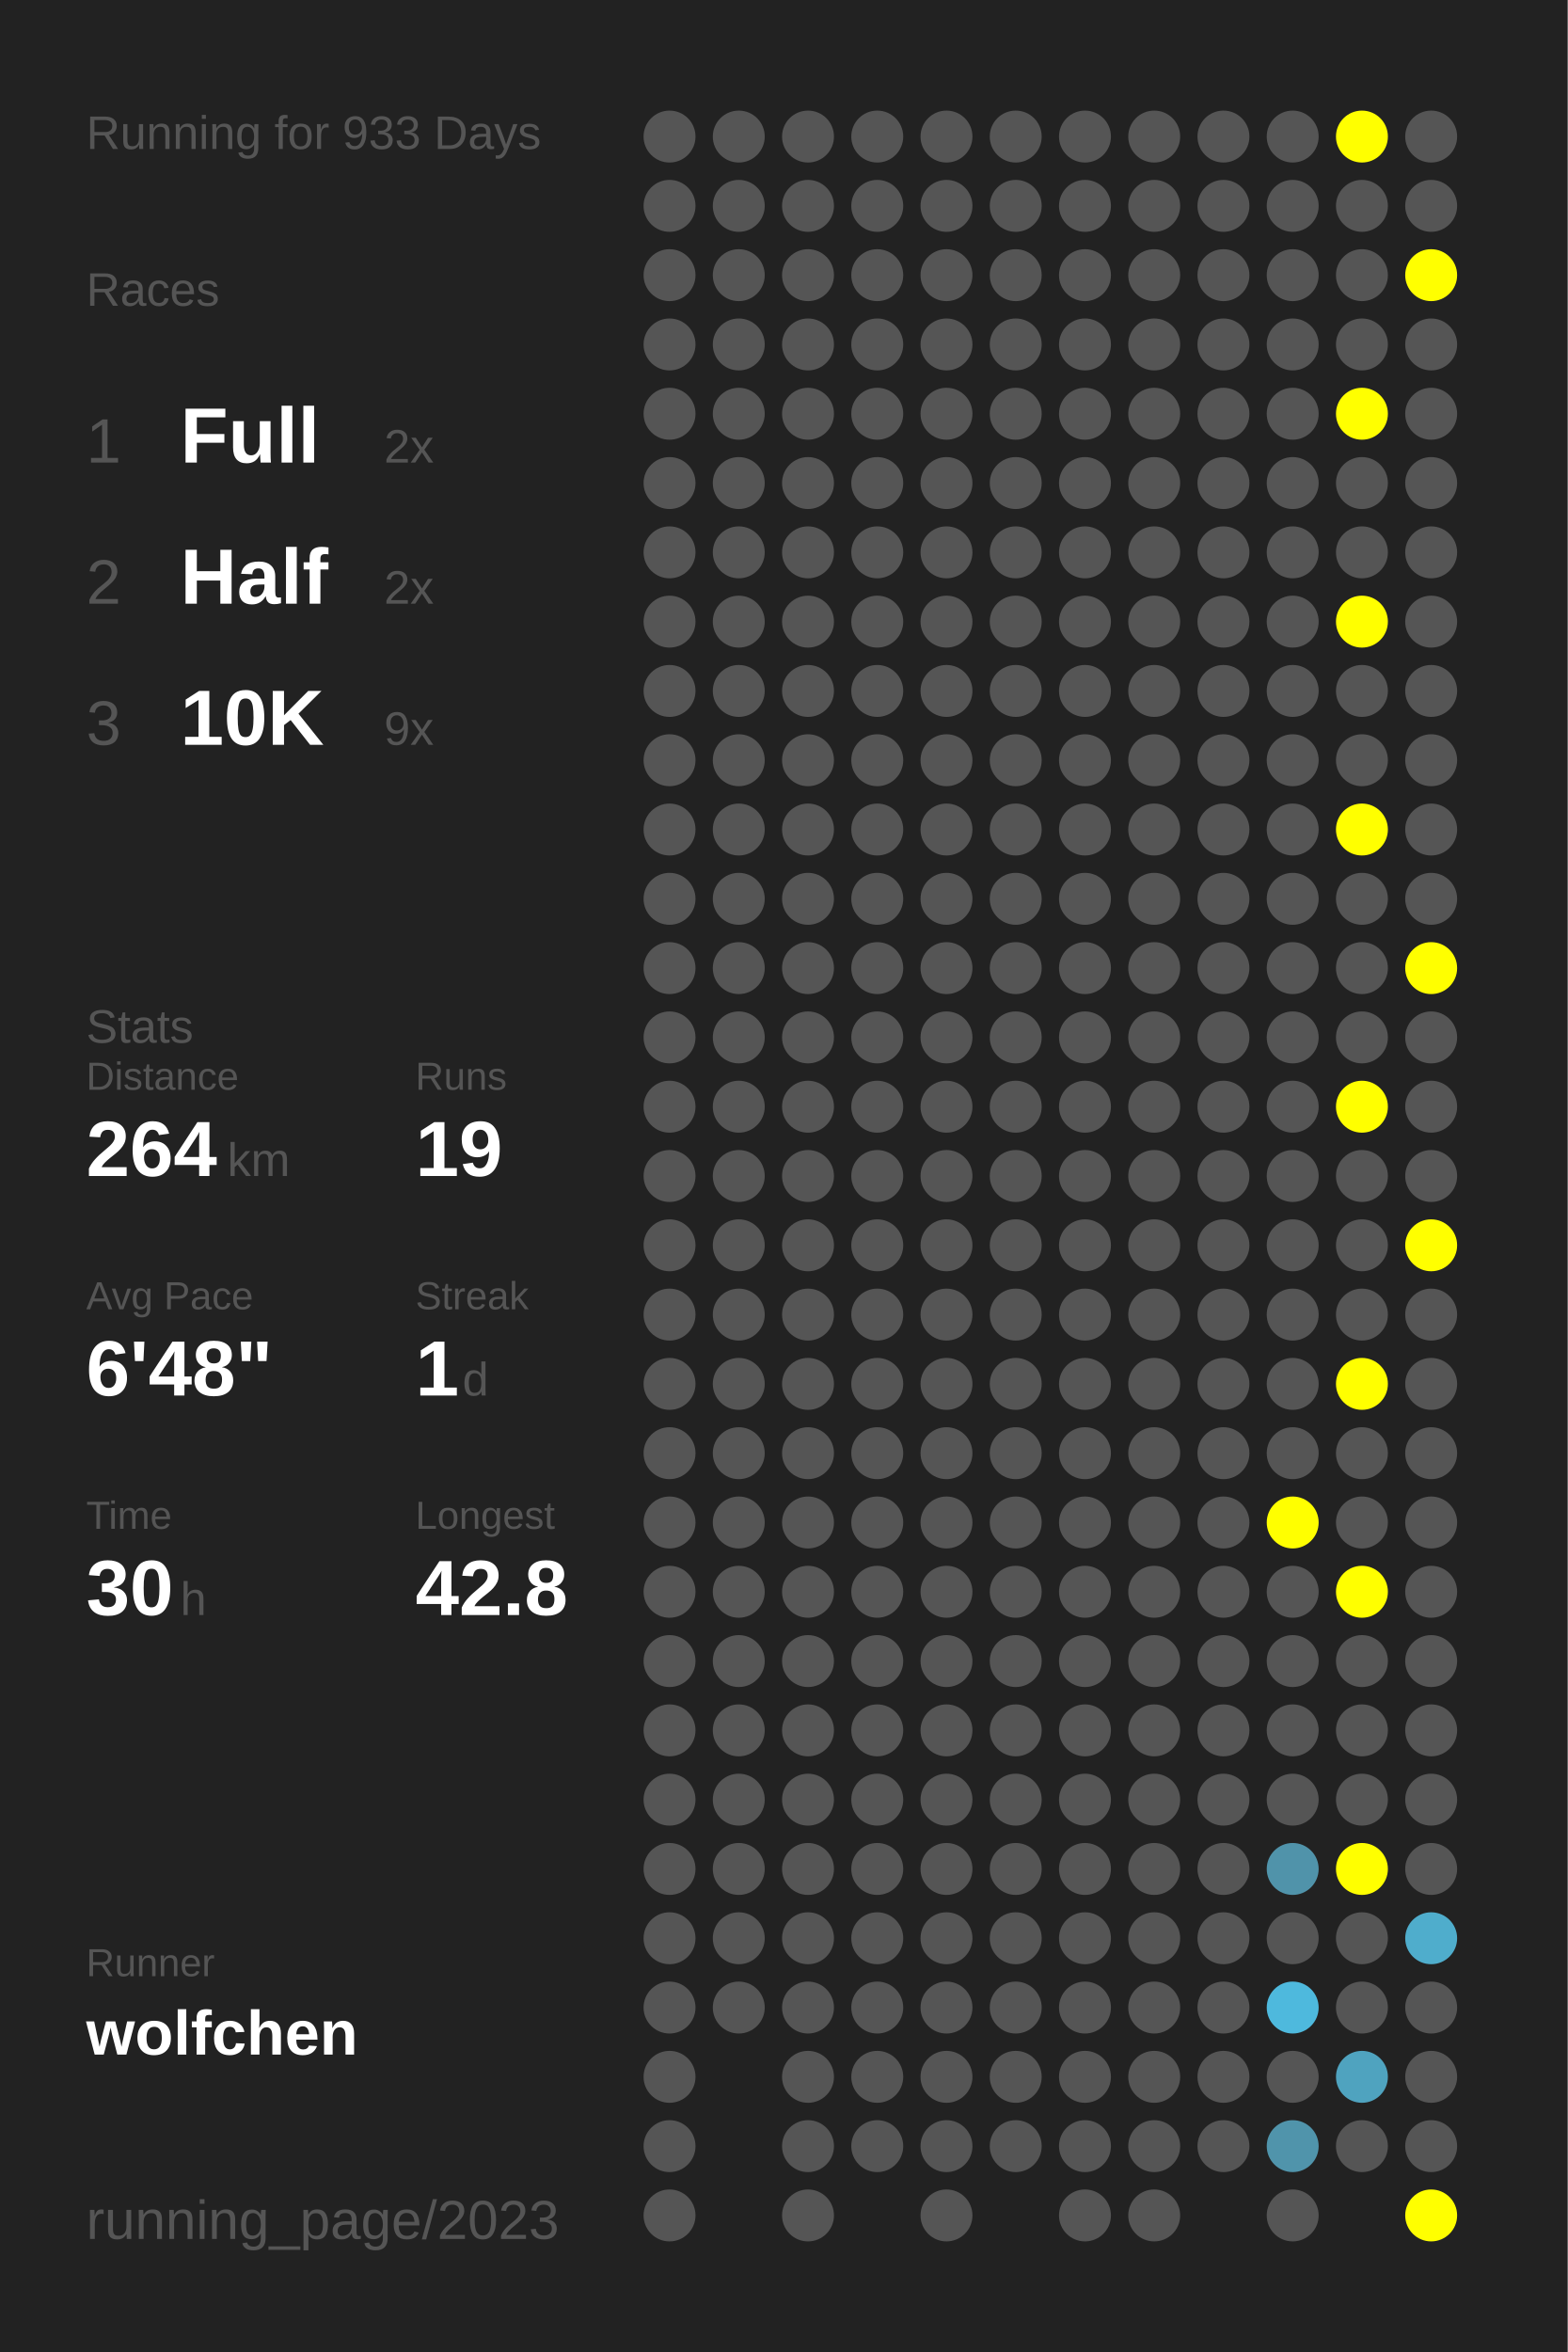
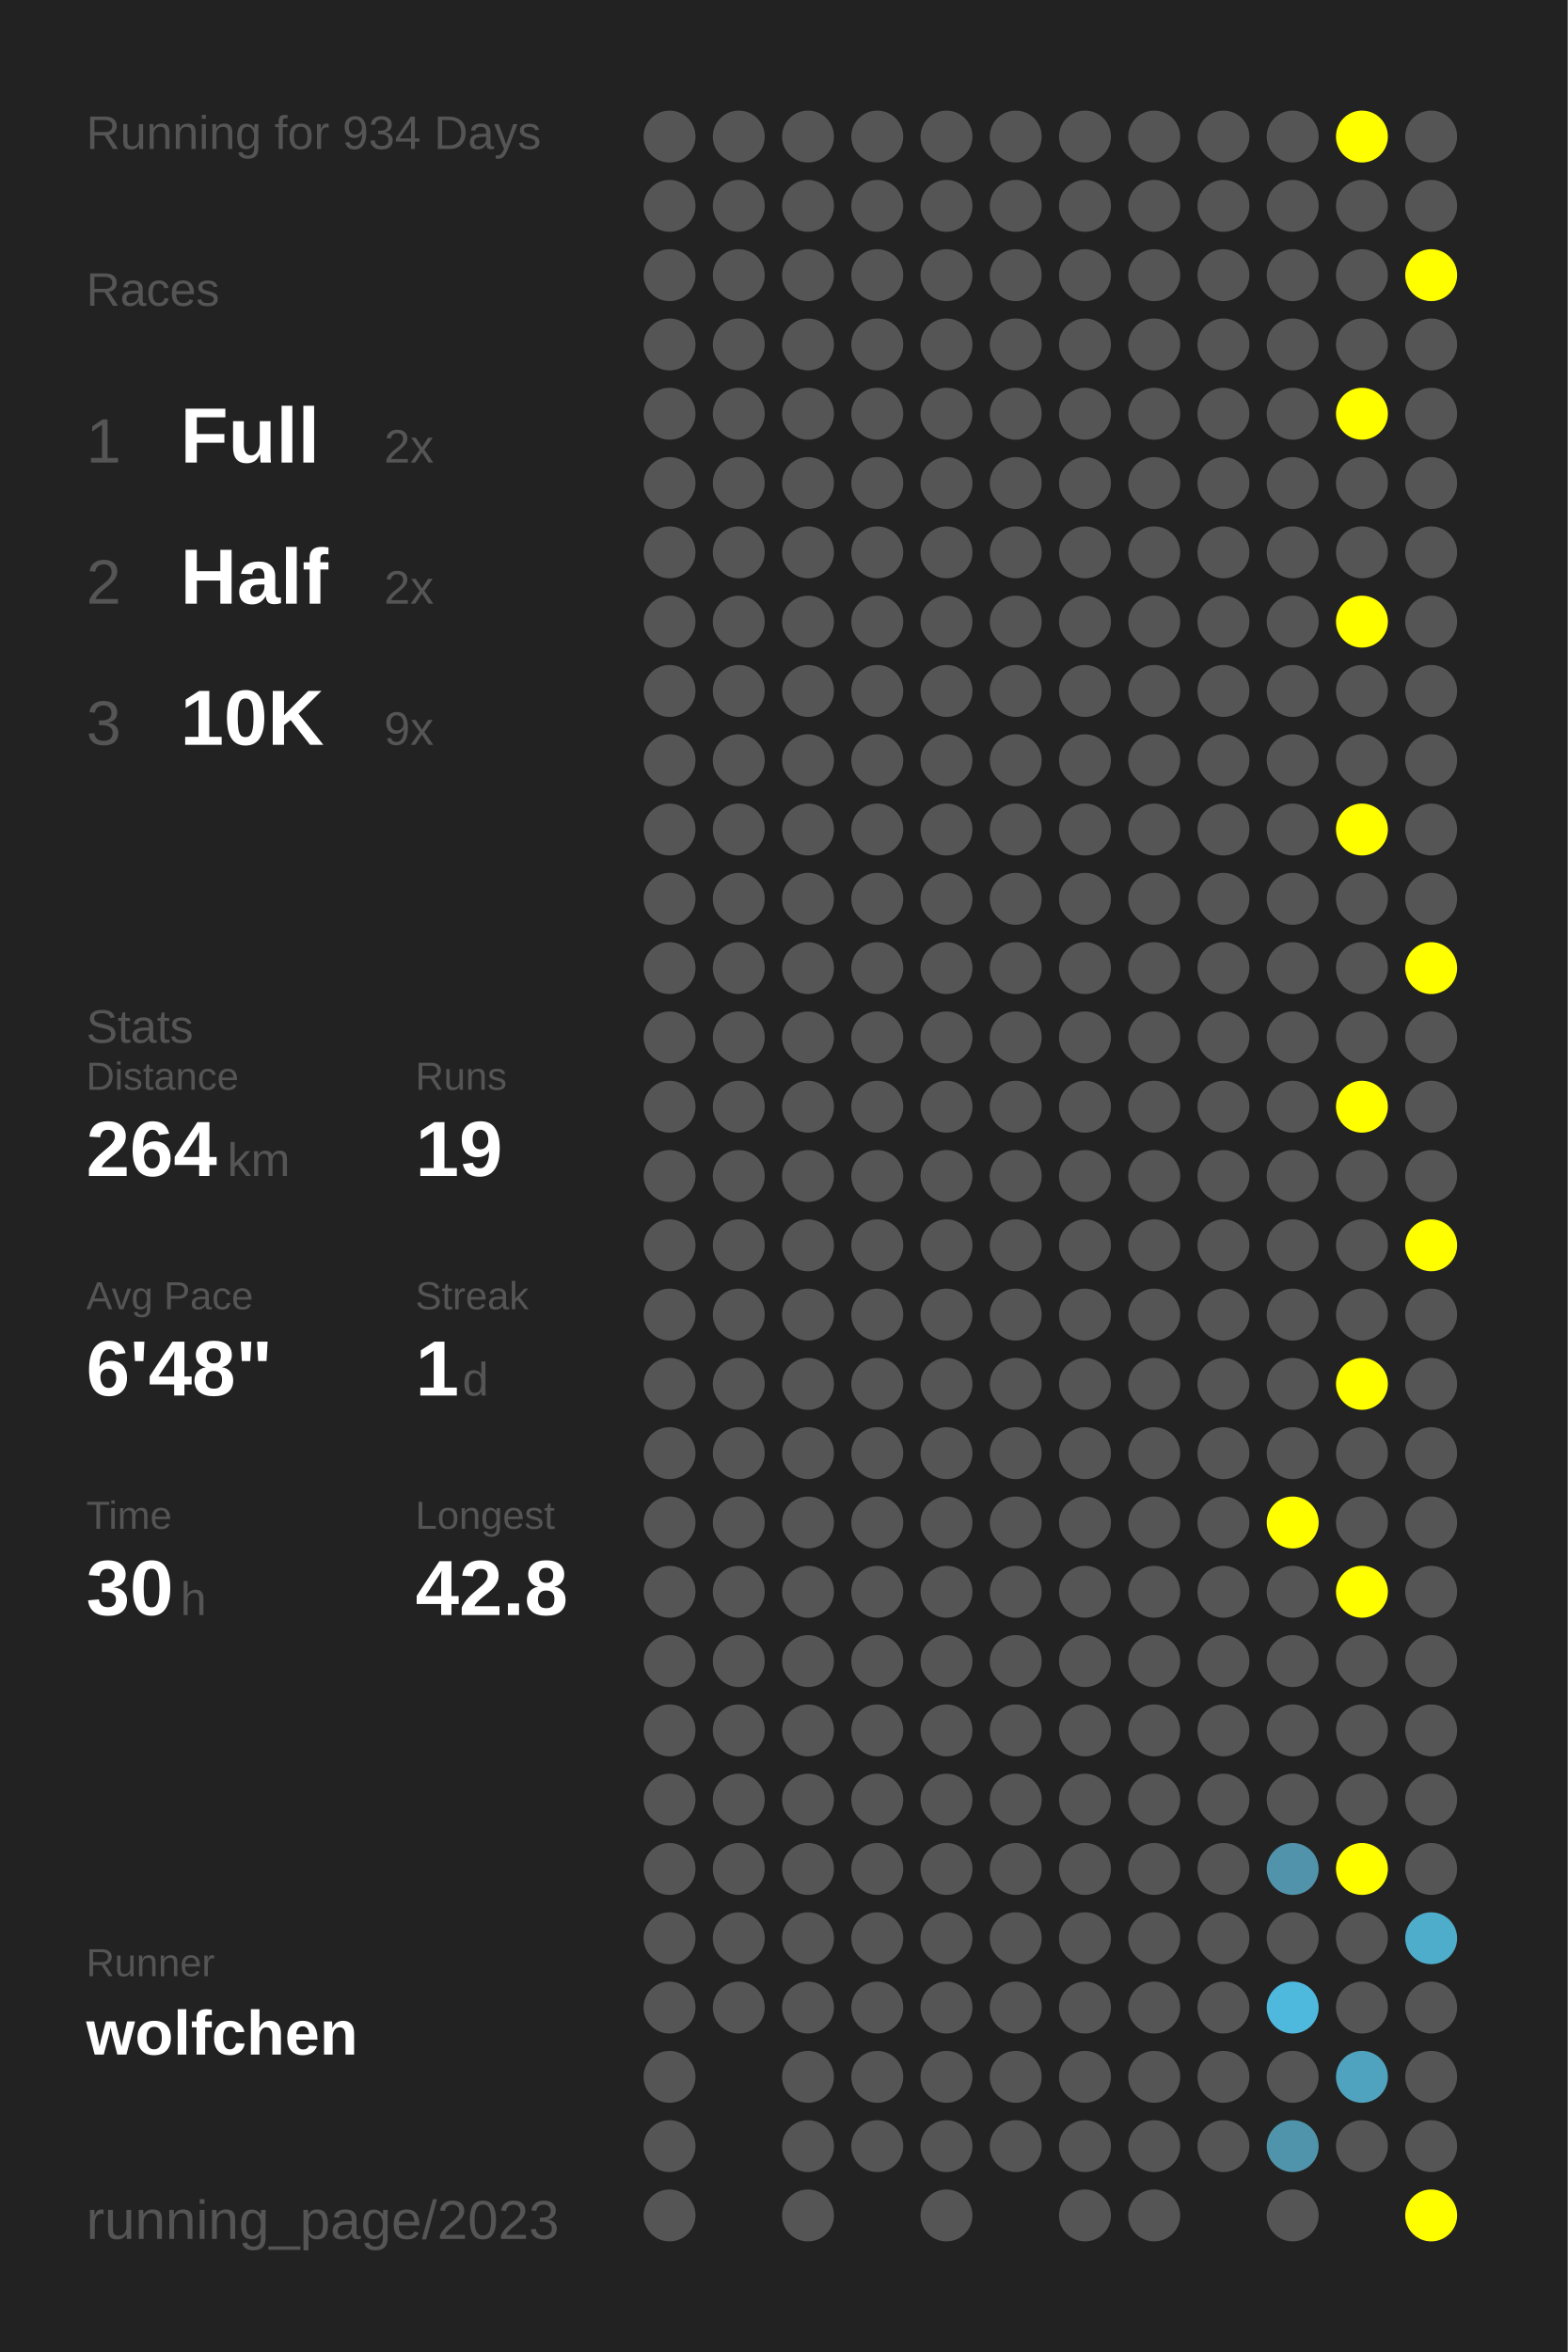
<svg xmlns="http://www.w3.org/2000/svg" baseProfile="full" height="300mm" version="1.1" viewBox="0,0,200,300" width="200mm">
  <defs />
  <rect fill="#222222" height="300" width="200" x="0" y="0" />
-   <text fill="#555555" style="font-size:6px; font-family:Arial;" x="11" y="19">Running for 933 Days</text>
+   <text fill="#555555" style="font-size:6px; font-family:Arial;" x="11" y="19">Running for 934 Days</text>
  <text fill="#555555" style="font-size:6px; font-family:Arial;" x="11" y="39">Races</text>
  <text fill="#555555" style="font-size:8px; font-family:Arial;" x="11" y="59">1</text>
  <text fill="#FFFFFF" style="font-size:10px; font-family:Arial; font-weight:bold;" x="23" y="59">Full</text>
  <text fill="#555555" style="font-size:6px; font-family:Arial;" x="49" y="59">2x</text>
  <text fill="#555555" style="font-size:8px; font-family:Arial;" x="11" y="77">2</text>
  <text fill="#FFFFFF" style="font-size:10px; font-family:Arial; font-weight:bold;" x="23" y="77">Half</text>
  <text fill="#555555" style="font-size:6px; font-family:Arial;" x="49" y="77">2x</text>
  <text fill="#555555" style="font-size:8px; font-family:Arial;" x="11" y="95">3</text>
  <text fill="#FFFFFF" style="font-size:10px; font-family:Arial; font-weight:bold;" x="23" y="95">10K</text>
  <text fill="#555555" style="font-size:6px; font-family:Arial;" x="49" y="95">9x</text>
  <text fill="#555555" style="font-size:6px; font-family:Arial;" x="11" y="133">Stats</text>
  <text fill="#555555" style="font-size:5px; font-family:Arial;" x="11" y="139">Distance</text>
  <text fill="#FFFFFF" style="font-size:10px; font-family:Arial; font-weight:bold;" x="11" y="150">264</text>
  <text fill="#555555" style="font-size:6px; font-family:Arial;" x="29" y="150">km</text>
  <text fill="#555555" style="font-size:5px; font-family:Arial;" x="53" y="139">Runs</text>
  <text fill="#FFFFFF" style="font-size:10px; font-family:Arial; font-weight:bold;" x="53" y="150">19</text>
  <text fill="#555555" style="font-size:5px; font-family:Arial;" x="11" y="167">Avg Pace</text>
  <text fill="#FFFFFF" style="font-size:10px; font-family:Arial; font-weight:bold;" x="11" y="178">6'48"</text>
  <text fill="#555555" style="font-size:5px; font-family:Arial;" x="53" y="167">Streak</text>
  <text fill="#FFFFFF" style="font-size:10px; font-family:Arial; font-weight:bold;" x="53" y="178">1</text>
  <text fill="#555555" style="font-size:6px; font-family:Arial;" x="59" y="178">d</text>
  <text fill="#555555" style="font-size:5px; font-family:Arial;" x="11" y="195">Time</text>
  <text fill="#FFFFFF" style="font-size:10px; font-family:Arial; font-weight:bold;" x="11" y="206">30</text>
  <text fill="#555555" style="font-size:6px; font-family:Arial;" x="23" y="206">h</text>
  <text fill="#555555" style="font-size:5px; font-family:Arial;" x="53" y="195">Longest</text>
  <text fill="#FFFFFF" style="font-size:10px; font-family:Arial; font-weight:bold;" x="53" y="206">42.8</text>
  <text fill="#555555" style="font-size:5px; font-family:Arial;" x="11" y="252.065">Runner</text>
  <text fill="#FFFFFF" style="font-size:8px; font-family:Arial; font-weight:bold;" x="11" y="262.065">wolfchen</text>
  <text fill="#555555" style="font-size:7px; font-family:Arial;" x="11" y="285.581">running_page/2023</text>
  <circle cx="85.417" cy="17.419" fill="#555555" r="3.312" />
  <circle cx="85.417" cy="26.258" fill="#555555" r="3.312" />
  <circle cx="85.417" cy="35.097" fill="#555555" r="3.312" />
  <circle cx="85.417" cy="43.935" fill="#555555" r="3.312" />
  <circle cx="85.417" cy="52.774" fill="#555555" r="3.312" />
  <circle cx="85.417" cy="61.613" fill="#555555" r="3.312" />
  <circle cx="85.417" cy="70.452" fill="#555555" r="3.312" />
  <circle cx="85.417" cy="79.29" fill="#555555" r="3.312" />
  <circle cx="85.417" cy="88.129" fill="#555555" r="3.312" />
  <circle cx="85.417" cy="96.968" fill="#555555" r="3.312" />
  <circle cx="85.417" cy="105.806" fill="#555555" r="3.312" />
  <circle cx="85.417" cy="114.645" fill="#555555" r="3.312" />
  <circle cx="85.417" cy="123.484" fill="#555555" r="3.312" />
  <circle cx="85.417" cy="132.323" fill="#555555" r="3.312" />
  <circle cx="85.417" cy="141.161" fill="#555555" r="3.312" />
  <circle cx="85.417" cy="150" fill="#555555" r="3.312" />
  <circle cx="85.417" cy="158.839" fill="#555555" r="3.312" />
  <circle cx="85.417" cy="167.677" fill="#555555" r="3.312" />
  <circle cx="85.417" cy="176.516" fill="#555555" r="3.312" />
  <circle cx="85.417" cy="185.355" fill="#555555" r="3.312" />
  <circle cx="85.417" cy="194.194" fill="#555555" r="3.312" />
  <circle cx="85.417" cy="203.032" fill="#555555" r="3.312" />
  <circle cx="85.417" cy="211.871" fill="#555555" r="3.312" />
  <circle cx="85.417" cy="220.71" fill="#555555" r="3.312" />
  <circle cx="85.417" cy="229.548" fill="#555555" r="3.312" />
  <circle cx="85.417" cy="238.387" fill="#555555" r="3.312" />
  <circle cx="85.417" cy="247.226" fill="#555555" r="3.312" />
  <circle cx="85.417" cy="256.065" fill="#555555" r="3.312" />
  <circle cx="85.417" cy="264.903" fill="#555555" r="3.312" />
  <circle cx="85.417" cy="273.742" fill="#555555" r="3.312" />
  <circle cx="85.417" cy="282.581" fill="#555555" r="3.312" />
  <circle cx="94.25" cy="17.419" fill="#555555" r="3.312" />
  <circle cx="94.25" cy="26.258" fill="#555555" r="3.312" />
  <circle cx="94.25" cy="35.097" fill="#555555" r="3.312" />
  <circle cx="94.25" cy="43.935" fill="#555555" r="3.312" />
  <circle cx="94.25" cy="52.774" fill="#555555" r="3.312" />
  <circle cx="94.25" cy="61.613" fill="#555555" r="3.312" />
  <circle cx="94.25" cy="70.452" fill="#555555" r="3.312" />
  <circle cx="94.25" cy="79.29" fill="#555555" r="3.312" />
  <circle cx="94.25" cy="88.129" fill="#555555" r="3.312" />
  <circle cx="94.25" cy="96.968" fill="#555555" r="3.312" />
  <circle cx="94.25" cy="105.806" fill="#555555" r="3.312" />
  <circle cx="94.25" cy="114.645" fill="#555555" r="3.312" />
  <circle cx="94.25" cy="123.484" fill="#555555" r="3.312" />
  <circle cx="94.25" cy="132.323" fill="#555555" r="3.312" />
  <circle cx="94.25" cy="141.161" fill="#555555" r="3.312" />
  <circle cx="94.25" cy="150" fill="#555555" r="3.312" />
  <circle cx="94.25" cy="158.839" fill="#555555" r="3.312" />
  <circle cx="94.25" cy="167.677" fill="#555555" r="3.312" />
  <circle cx="94.25" cy="176.516" fill="#555555" r="3.312" />
  <circle cx="94.25" cy="185.355" fill="#555555" r="3.312" />
  <circle cx="94.25" cy="194.194" fill="#555555" r="3.312" />
  <circle cx="94.25" cy="203.032" fill="#555555" r="3.312" />
  <circle cx="94.25" cy="211.871" fill="#555555" r="3.312" />
  <circle cx="94.25" cy="220.71" fill="#555555" r="3.312" />
  <circle cx="94.25" cy="229.548" fill="#555555" r="3.312" />
  <circle cx="94.25" cy="238.387" fill="#555555" r="3.312" />
  <circle cx="94.25" cy="247.226" fill="#555555" r="3.312" />
  <circle cx="94.25" cy="256.065" fill="#555555" r="3.312" />
  <circle cx="103.083" cy="17.419" fill="#555555" r="3.312" />
  <circle cx="103.083" cy="26.258" fill="#555555" r="3.312" />
  <circle cx="103.083" cy="35.097" fill="#555555" r="3.312" />
  <circle cx="103.083" cy="43.935" fill="#555555" r="3.312" />
  <circle cx="103.083" cy="52.774" fill="#555555" r="3.312" />
  <circle cx="103.083" cy="61.613" fill="#555555" r="3.312" />
  <circle cx="103.083" cy="70.452" fill="#555555" r="3.312" />
  <circle cx="103.083" cy="79.29" fill="#555555" r="3.312" />
  <circle cx="103.083" cy="88.129" fill="#555555" r="3.312" />
  <circle cx="103.083" cy="96.968" fill="#555555" r="3.312" />
  <circle cx="103.083" cy="105.806" fill="#555555" r="3.312" />
  <circle cx="103.083" cy="114.645" fill="#555555" r="3.312" />
  <circle cx="103.083" cy="123.484" fill="#555555" r="3.312" />
  <circle cx="103.083" cy="132.323" fill="#555555" r="3.312" />
  <circle cx="103.083" cy="141.161" fill="#555555" r="3.312" />
  <circle cx="103.083" cy="150" fill="#555555" r="3.312" />
  <circle cx="103.083" cy="158.839" fill="#555555" r="3.312" />
  <circle cx="103.083" cy="167.677" fill="#555555" r="3.312" />
  <circle cx="103.083" cy="176.516" fill="#555555" r="3.312" />
  <circle cx="103.083" cy="185.355" fill="#555555" r="3.312" />
  <circle cx="103.083" cy="194.194" fill="#555555" r="3.312" />
  <circle cx="103.083" cy="203.032" fill="#555555" r="3.312" />
  <circle cx="103.083" cy="211.871" fill="#555555" r="3.312" />
  <circle cx="103.083" cy="220.71" fill="#555555" r="3.312" />
  <circle cx="103.083" cy="229.548" fill="#555555" r="3.312" />
  <circle cx="103.083" cy="238.387" fill="#555555" r="3.312" />
  <circle cx="103.083" cy="247.226" fill="#555555" r="3.312" />
  <circle cx="103.083" cy="256.065" fill="#555555" r="3.312" />
  <circle cx="103.083" cy="264.903" fill="#555555" r="3.312" />
  <circle cx="103.083" cy="273.742" fill="#555555" r="3.312" />
  <circle cx="103.083" cy="282.581" fill="#555555" r="3.312" />
  <circle cx="111.917" cy="17.419" fill="#555555" r="3.312" />
  <circle cx="111.917" cy="26.258" fill="#555555" r="3.312" />
  <circle cx="111.917" cy="35.097" fill="#555555" r="3.312" />
  <circle cx="111.917" cy="43.935" fill="#555555" r="3.312" />
  <circle cx="111.917" cy="52.774" fill="#555555" r="3.312" />
  <circle cx="111.917" cy="61.613" fill="#555555" r="3.312" />
  <circle cx="111.917" cy="70.452" fill="#555555" r="3.312" />
  <circle cx="111.917" cy="79.29" fill="#555555" r="3.312" />
  <circle cx="111.917" cy="88.129" fill="#555555" r="3.312" />
  <circle cx="111.917" cy="96.968" fill="#555555" r="3.312" />
  <circle cx="111.917" cy="105.806" fill="#555555" r="3.312" />
  <circle cx="111.917" cy="114.645" fill="#555555" r="3.312" />
  <circle cx="111.917" cy="123.484" fill="#555555" r="3.312" />
  <circle cx="111.917" cy="132.323" fill="#555555" r="3.312" />
  <circle cx="111.917" cy="141.161" fill="#555555" r="3.312" />
  <circle cx="111.917" cy="150" fill="#555555" r="3.312" />
  <circle cx="111.917" cy="158.839" fill="#555555" r="3.312" />
  <circle cx="111.917" cy="167.677" fill="#555555" r="3.312" />
  <circle cx="111.917" cy="176.516" fill="#555555" r="3.312" />
  <circle cx="111.917" cy="185.355" fill="#555555" r="3.312" />
  <circle cx="111.917" cy="194.194" fill="#555555" r="3.312" />
  <circle cx="111.917" cy="203.032" fill="#555555" r="3.312" />
  <circle cx="111.917" cy="211.871" fill="#555555" r="3.312" />
  <circle cx="111.917" cy="220.71" fill="#555555" r="3.312" />
  <circle cx="111.917" cy="229.548" fill="#555555" r="3.312" />
  <circle cx="111.917" cy="238.387" fill="#555555" r="3.312" />
  <circle cx="111.917" cy="247.226" fill="#555555" r="3.312" />
  <circle cx="111.917" cy="256.065" fill="#555555" r="3.312" />
  <circle cx="111.917" cy="264.903" fill="#555555" r="3.312" />
  <circle cx="111.917" cy="273.742" fill="#555555" r="3.312" />
  <circle cx="120.75" cy="17.419" fill="#555555" r="3.312" />
  <circle cx="120.75" cy="26.258" fill="#555555" r="3.312" />
  <circle cx="120.75" cy="35.097" fill="#555555" r="3.312" />
  <circle cx="120.75" cy="43.935" fill="#555555" r="3.312" />
  <circle cx="120.75" cy="52.774" fill="#555555" r="3.312" />
  <circle cx="120.75" cy="61.613" fill="#555555" r="3.312" />
  <circle cx="120.75" cy="70.452" fill="#555555" r="3.312" />
  <circle cx="120.75" cy="79.29" fill="#555555" r="3.312" />
  <circle cx="120.75" cy="88.129" fill="#555555" r="3.312" />
  <circle cx="120.75" cy="96.968" fill="#555555" r="3.312" />
  <circle cx="120.75" cy="105.806" fill="#555555" r="3.312" />
  <circle cx="120.75" cy="114.645" fill="#555555" r="3.312" />
  <circle cx="120.75" cy="123.484" fill="#555555" r="3.312" />
  <circle cx="120.75" cy="132.323" fill="#555555" r="3.312" />
  <circle cx="120.75" cy="141.161" fill="#555555" r="3.312" />
  <circle cx="120.75" cy="150" fill="#555555" r="3.312" />
  <circle cx="120.75" cy="158.839" fill="#555555" r="3.312" />
  <circle cx="120.75" cy="167.677" fill="#555555" r="3.312" />
  <circle cx="120.75" cy="176.516" fill="#555555" r="3.312" />
  <circle cx="120.75" cy="185.355" fill="#555555" r="3.312" />
  <circle cx="120.75" cy="194.194" fill="#555555" r="3.312" />
  <circle cx="120.75" cy="203.032" fill="#555555" r="3.312" />
  <circle cx="120.75" cy="211.871" fill="#555555" r="3.312" />
  <circle cx="120.75" cy="220.71" fill="#555555" r="3.312" />
  <circle cx="120.75" cy="229.548" fill="#555555" r="3.312" />
  <circle cx="120.75" cy="238.387" fill="#555555" r="3.312" />
  <circle cx="120.75" cy="247.226" fill="#555555" r="3.312" />
  <circle cx="120.75" cy="256.065" fill="#555555" r="3.312" />
  <circle cx="120.75" cy="264.903" fill="#555555" r="3.312" />
  <circle cx="120.75" cy="273.742" fill="#555555" r="3.312" />
  <circle cx="120.75" cy="282.581" fill="#555555" r="3.312" />
  <circle cx="129.583" cy="17.419" fill="#555555" r="3.312" />
  <circle cx="129.583" cy="26.258" fill="#555555" r="3.312" />
  <circle cx="129.583" cy="35.097" fill="#555555" r="3.312" />
  <circle cx="129.583" cy="43.935" fill="#555555" r="3.312" />
  <circle cx="129.583" cy="52.774" fill="#555555" r="3.312" />
  <circle cx="129.583" cy="61.613" fill="#555555" r="3.312" />
  <circle cx="129.583" cy="70.452" fill="#555555" r="3.312" />
  <circle cx="129.583" cy="79.29" fill="#555555" r="3.312" />
  <circle cx="129.583" cy="88.129" fill="#555555" r="3.312" />
  <circle cx="129.583" cy="96.968" fill="#555555" r="3.312" />
  <circle cx="129.583" cy="105.806" fill="#555555" r="3.312" />
  <circle cx="129.583" cy="114.645" fill="#555555" r="3.312" />
  <circle cx="129.583" cy="123.484" fill="#555555" r="3.312" />
  <circle cx="129.583" cy="132.323" fill="#555555" r="3.312" />
  <circle cx="129.583" cy="141.161" fill="#555555" r="3.312" />
  <circle cx="129.583" cy="150" fill="#555555" r="3.312" />
  <circle cx="129.583" cy="158.839" fill="#555555" r="3.312" />
  <circle cx="129.583" cy="167.677" fill="#555555" r="3.312" />
  <circle cx="129.583" cy="176.516" fill="#555555" r="3.312" />
  <circle cx="129.583" cy="185.355" fill="#555555" r="3.312" />
  <circle cx="129.583" cy="194.194" fill="#555555" r="3.312" />
  <circle cx="129.583" cy="203.032" fill="#555555" r="3.312" />
  <circle cx="129.583" cy="211.871" fill="#555555" r="3.312" />
  <circle cx="129.583" cy="220.71" fill="#555555" r="3.312" />
  <circle cx="129.583" cy="229.548" fill="#555555" r="3.312" />
  <circle cx="129.583" cy="238.387" fill="#555555" r="3.312" />
  <circle cx="129.583" cy="247.226" fill="#555555" r="3.312" />
  <circle cx="129.583" cy="256.065" fill="#555555" r="3.312" />
  <circle cx="129.583" cy="264.903" fill="#555555" r="3.312" />
  <circle cx="129.583" cy="273.742" fill="#555555" r="3.312" />
  <circle cx="138.417" cy="17.419" fill="#555555" r="3.312" />
  <circle cx="138.417" cy="26.258" fill="#555555" r="3.312" />
  <circle cx="138.417" cy="35.097" fill="#555555" r="3.312" />
  <circle cx="138.417" cy="43.935" fill="#555555" r="3.312" />
  <circle cx="138.417" cy="52.774" fill="#555555" r="3.312" />
  <circle cx="138.417" cy="61.613" fill="#555555" r="3.312" />
  <circle cx="138.417" cy="70.452" fill="#555555" r="3.312" />
  <circle cx="138.417" cy="79.29" fill="#555555" r="3.312" />
  <circle cx="138.417" cy="88.129" fill="#555555" r="3.312" />
  <circle cx="138.417" cy="96.968" fill="#555555" r="3.312" />
  <circle cx="138.417" cy="105.806" fill="#555555" r="3.312" />
  <circle cx="138.417" cy="114.645" fill="#555555" r="3.312" />
  <circle cx="138.417" cy="123.484" fill="#555555" r="3.312" />
  <circle cx="138.417" cy="132.323" fill="#555555" r="3.312" />
  <circle cx="138.417" cy="141.161" fill="#555555" r="3.312" />
  <circle cx="138.417" cy="150" fill="#555555" r="3.312" />
  <circle cx="138.417" cy="158.839" fill="#555555" r="3.312" />
  <circle cx="138.417" cy="167.677" fill="#555555" r="3.312" />
  <circle cx="138.417" cy="176.516" fill="#555555" r="3.312" />
  <circle cx="138.417" cy="185.355" fill="#555555" r="3.312" />
  <circle cx="138.417" cy="194.194" fill="#555555" r="3.312" />
  <circle cx="138.417" cy="203.032" fill="#555555" r="3.312" />
  <circle cx="138.417" cy="211.871" fill="#555555" r="3.312" />
  <circle cx="138.417" cy="220.71" fill="#555555" r="3.312" />
  <circle cx="138.417" cy="229.548" fill="#555555" r="3.312" />
  <circle cx="138.417" cy="238.387" fill="#555555" r="3.312" />
  <circle cx="138.417" cy="247.226" fill="#555555" r="3.312" />
  <circle cx="138.417" cy="256.065" fill="#555555" r="3.312" />
  <circle cx="138.417" cy="264.903" fill="#555555" r="3.312" />
  <circle cx="138.417" cy="273.742" fill="#555555" r="3.312" />
  <circle cx="138.417" cy="282.581" fill="#555555" r="3.312" />
  <circle cx="147.25" cy="17.419" fill="#555555" r="3.312" />
  <circle cx="147.25" cy="26.258" fill="#555555" r="3.312" />
  <circle cx="147.25" cy="35.097" fill="#555555" r="3.312" />
  <circle cx="147.25" cy="43.935" fill="#555555" r="3.312" />
  <circle cx="147.25" cy="52.774" fill="#555555" r="3.312" />
  <circle cx="147.25" cy="61.613" fill="#555555" r="3.312" />
  <circle cx="147.25" cy="70.452" fill="#555555" r="3.312" />
  <circle cx="147.25" cy="79.29" fill="#555555" r="3.312" />
  <circle cx="147.25" cy="88.129" fill="#555555" r="3.312" />
  <circle cx="147.25" cy="96.968" fill="#555555" r="3.312" />
  <circle cx="147.25" cy="105.806" fill="#555555" r="3.312" />
  <circle cx="147.25" cy="114.645" fill="#555555" r="3.312" />
  <circle cx="147.25" cy="123.484" fill="#555555" r="3.312" />
  <circle cx="147.25" cy="132.323" fill="#555555" r="3.312" />
  <circle cx="147.25" cy="141.161" fill="#555555" r="3.312" />
  <circle cx="147.25" cy="150" fill="#555555" r="3.312" />
  <circle cx="147.25" cy="158.839" fill="#555555" r="3.312" />
  <circle cx="147.25" cy="167.677" fill="#555555" r="3.312" />
  <circle cx="147.25" cy="176.516" fill="#555555" r="3.312" />
  <circle cx="147.25" cy="185.355" fill="#555555" r="3.312" />
  <circle cx="147.25" cy="194.194" fill="#555555" r="3.312" />
  <circle cx="147.25" cy="203.032" fill="#555555" r="3.312" />
  <circle cx="147.25" cy="211.871" fill="#555555" r="3.312" />
  <circle cx="147.25" cy="220.71" fill="#555555" r="3.312" />
  <circle cx="147.25" cy="229.548" fill="#555555" r="3.312" />
  <circle cx="147.25" cy="238.387" fill="#555555" r="3.312" />
  <circle cx="147.25" cy="247.226" fill="#555555" r="3.312" />
  <circle cx="147.25" cy="256.065" fill="#555555" r="3.312" />
  <circle cx="147.25" cy="264.903" fill="#555555" r="3.312" />
  <circle cx="147.25" cy="273.742" fill="#555555" r="3.312" />
  <circle cx="147.25" cy="282.581" fill="#555555" r="3.312" />
  <circle cx="156.083" cy="17.419" fill="#555555" r="3.312" />
  <circle cx="156.083" cy="26.258" fill="#555555" r="3.312" />
  <circle cx="156.083" cy="35.097" fill="#555555" r="3.312" />
  <circle cx="156.083" cy="43.935" fill="#555555" r="3.312" />
  <circle cx="156.083" cy="52.774" fill="#555555" r="3.312" />
  <circle cx="156.083" cy="61.613" fill="#555555" r="3.312" />
  <circle cx="156.083" cy="70.452" fill="#555555" r="3.312" />
  <circle cx="156.083" cy="79.29" fill="#555555" r="3.312" />
  <circle cx="156.083" cy="88.129" fill="#555555" r="3.312" />
  <circle cx="156.083" cy="96.968" fill="#555555" r="3.312" />
  <circle cx="156.083" cy="105.806" fill="#555555" r="3.312" />
  <circle cx="156.083" cy="114.645" fill="#555555" r="3.312" />
  <circle cx="156.083" cy="123.484" fill="#555555" r="3.312" />
  <circle cx="156.083" cy="132.323" fill="#555555" r="3.312" />
  <circle cx="156.083" cy="141.161" fill="#555555" r="3.312" />
  <circle cx="156.083" cy="150" fill="#555555" r="3.312" />
  <circle cx="156.083" cy="158.839" fill="#555555" r="3.312" />
  <circle cx="156.083" cy="167.677" fill="#555555" r="3.312" />
  <circle cx="156.083" cy="176.516" fill="#555555" r="3.312" />
  <circle cx="156.083" cy="185.355" fill="#555555" r="3.312" />
  <circle cx="156.083" cy="194.194" fill="#555555" r="3.312" />
  <circle cx="156.083" cy="203.032" fill="#555555" r="3.312" />
  <circle cx="156.083" cy="211.871" fill="#555555" r="3.312" />
  <circle cx="156.083" cy="220.71" fill="#555555" r="3.312" />
  <circle cx="156.083" cy="229.548" fill="#555555" r="3.312" />
  <circle cx="156.083" cy="238.387" fill="#555555" r="3.312" />
  <circle cx="156.083" cy="247.226" fill="#555555" r="3.312" />
  <circle cx="156.083" cy="256.065" fill="#555555" r="3.312" />
  <circle cx="156.083" cy="264.903" fill="#555555" r="3.312" />
  <circle cx="156.083" cy="273.742" fill="#555555" r="3.312" />
  <circle cx="164.917" cy="17.419" fill="#555555" r="3.312" />
  <circle cx="164.917" cy="26.258" fill="#555555" r="3.312" />
  <circle cx="164.917" cy="35.097" fill="#555555" r="3.312" />
  <circle cx="164.917" cy="43.935" fill="#555555" r="3.312" />
  <circle cx="164.917" cy="52.774" fill="#555555" r="3.312" />
  <circle cx="164.917" cy="61.613" fill="#555555" r="3.312" />
  <circle cx="164.917" cy="70.452" fill="#555555" r="3.312" />
  <circle cx="164.917" cy="79.29" fill="#555555" r="3.312" />
  <circle cx="164.917" cy="88.129" fill="#555555" r="3.312" />
  <circle cx="164.917" cy="96.968" fill="#555555" r="3.312" />
  <circle cx="164.917" cy="105.806" fill="#555555" r="3.312" />
  <circle cx="164.917" cy="114.645" fill="#555555" r="3.312" />
  <circle cx="164.917" cy="123.484" fill="#555555" r="3.312" />
  <circle cx="164.917" cy="132.323" fill="#555555" r="3.312" />
  <circle cx="164.917" cy="141.161" fill="#555555" r="3.312" />
  <circle cx="164.917" cy="150" fill="#555555" r="3.312" />
  <circle cx="164.917" cy="158.839" fill="#555555" r="3.312" />
  <circle cx="164.917" cy="167.677" fill="#555555" r="3.312" />
  <circle cx="164.917" cy="176.516" fill="#555555" r="3.312" />
  <circle cx="164.917" cy="185.355" fill="#555555" r="3.312" />
  <circle cx="164.917" cy="194.194" fill="#FFFF00" r="3.312" />
  <circle cx="164.917" cy="203.032" fill="#555555" r="3.312" />
  <circle cx="164.917" cy="211.871" fill="#555555" r="3.312" />
  <circle cx="164.917" cy="220.71" fill="#555555" r="3.312" />
  <circle cx="164.917" cy="229.548" fill="#555555" r="3.312" />
  <circle cx="164.917" cy="238.387" fill="#5093aa" r="3.312" />
  <circle cx="164.917" cy="247.226" fill="#555555" r="3.312" />
  <circle cx="164.917" cy="256.065" fill="#4eb9dd" r="3.312" />
  <circle cx="164.917" cy="264.903" fill="#555555" r="3.312" />
  <circle cx="164.917" cy="273.742" fill="#5094ab" r="3.312" />
  <circle cx="164.917" cy="282.581" fill="#555555" r="3.312" />
  <circle cx="173.75" cy="17.419" fill="#FFFF00" r="3.312" />
  <circle cx="173.75" cy="26.258" fill="#555555" r="3.312" />
  <circle cx="173.75" cy="35.097" fill="#555555" r="3.312" />
  <circle cx="173.75" cy="43.935" fill="#555555" r="3.312" />
  <circle cx="173.75" cy="52.774" fill="#FFFF00" r="3.312" />
  <circle cx="173.75" cy="61.613" fill="#555555" r="3.312" />
  <circle cx="173.75" cy="70.452" fill="#555555" r="3.312" />
  <circle cx="173.75" cy="79.29" fill="#FFFF00" r="3.312" />
  <circle cx="173.75" cy="88.129" fill="#555555" r="3.312" />
  <circle cx="173.75" cy="96.968" fill="#555555" r="3.312" />
  <circle cx="173.75" cy="105.806" fill="#FFFF00" r="3.312" />
  <circle cx="173.75" cy="114.645" fill="#555555" r="3.312" />
  <circle cx="173.75" cy="123.484" fill="#555555" r="3.312" />
  <circle cx="173.75" cy="132.323" fill="#555555" r="3.312" />
  <circle cx="173.75" cy="141.161" fill="#FFFF00" r="3.312" />
  <circle cx="173.75" cy="150" fill="#555555" r="3.312" />
  <circle cx="173.75" cy="158.839" fill="#555555" r="3.312" />
  <circle cx="173.75" cy="167.677" fill="#555555" r="3.312" />
  <circle cx="173.75" cy="176.516" fill="#FFFF00" r="3.312" />
  <circle cx="173.75" cy="185.355" fill="#555555" r="3.312" />
  <circle cx="173.75" cy="194.194" fill="#555555" r="3.312" />
  <circle cx="173.75" cy="203.032" fill="#FFFF00" r="3.312" />
  <circle cx="173.75" cy="211.871" fill="#555555" r="3.312" />
  <circle cx="173.75" cy="220.71" fill="#555555" r="3.312" />
  <circle cx="173.75" cy="229.548" fill="#555555" r="3.312" />
  <circle cx="173.75" cy="238.387" fill="#FFFF00" r="3.312" />
  <circle cx="173.75" cy="247.226" fill="#555555" r="3.312" />
  <circle cx="173.75" cy="256.065" fill="#555555" r="3.312" />
  <circle cx="173.75" cy="264.903" fill="#4fa3bf" r="3.312" />
  <circle cx="173.75" cy="273.742" fill="#555555" r="3.312" />
  <circle cx="182.583" cy="17.419" fill="#555555" r="3.312" />
  <circle cx="182.583" cy="26.258" fill="#555555" r="3.312" />
  <circle cx="182.583" cy="35.097" fill="#FFFF00" r="3.312" />
  <circle cx="182.583" cy="43.935" fill="#555555" r="3.312" />
  <circle cx="182.583" cy="52.774" fill="#555555" r="3.312" />
  <circle cx="182.583" cy="61.613" fill="#555555" r="3.312" />
  <circle cx="182.583" cy="70.452" fill="#555555" r="3.312" />
  <circle cx="182.583" cy="79.29" fill="#555555" r="3.312" />
  <circle cx="182.583" cy="88.129" fill="#555555" r="3.312" />
  <circle cx="182.583" cy="96.968" fill="#555555" r="3.312" />
  <circle cx="182.583" cy="105.806" fill="#555555" r="3.312" />
  <circle cx="182.583" cy="114.645" fill="#555555" r="3.312" />
  <circle cx="182.583" cy="123.484" fill="#FFFF00" r="3.312" />
  <circle cx="182.583" cy="132.323" fill="#555555" r="3.312" />
  <circle cx="182.583" cy="141.161" fill="#555555" r="3.312" />
  <circle cx="182.583" cy="150" fill="#555555" r="3.312" />
  <circle cx="182.583" cy="158.839" fill="#FFFF00" r="3.312" />
  <circle cx="182.583" cy="167.677" fill="#555555" r="3.312" />
  <circle cx="182.583" cy="176.516" fill="#555555" r="3.312" />
  <circle cx="182.583" cy="185.355" fill="#555555" r="3.312" />
  <circle cx="182.583" cy="194.194" fill="#555555" r="3.312" />
  <circle cx="182.583" cy="203.032" fill="#555555" r="3.312" />
  <circle cx="182.583" cy="211.871" fill="#555555" r="3.312" />
  <circle cx="182.583" cy="220.71" fill="#555555" r="3.312" />
  <circle cx="182.583" cy="229.548" fill="#555555" r="3.312" />
  <circle cx="182.583" cy="238.387" fill="#555555" r="3.312" />
  <circle cx="182.583" cy="247.226" fill="#4fadcc" r="3.312" />
  <circle cx="182.583" cy="256.065" fill="#555555" r="3.312" />
  <circle cx="182.583" cy="264.903" fill="#555555" r="3.312" />
  <circle cx="182.583" cy="273.742" fill="#555555" r="3.312" />
  <circle cx="182.583" cy="282.581" fill="#FFFF00" r="3.312" />
</svg>
